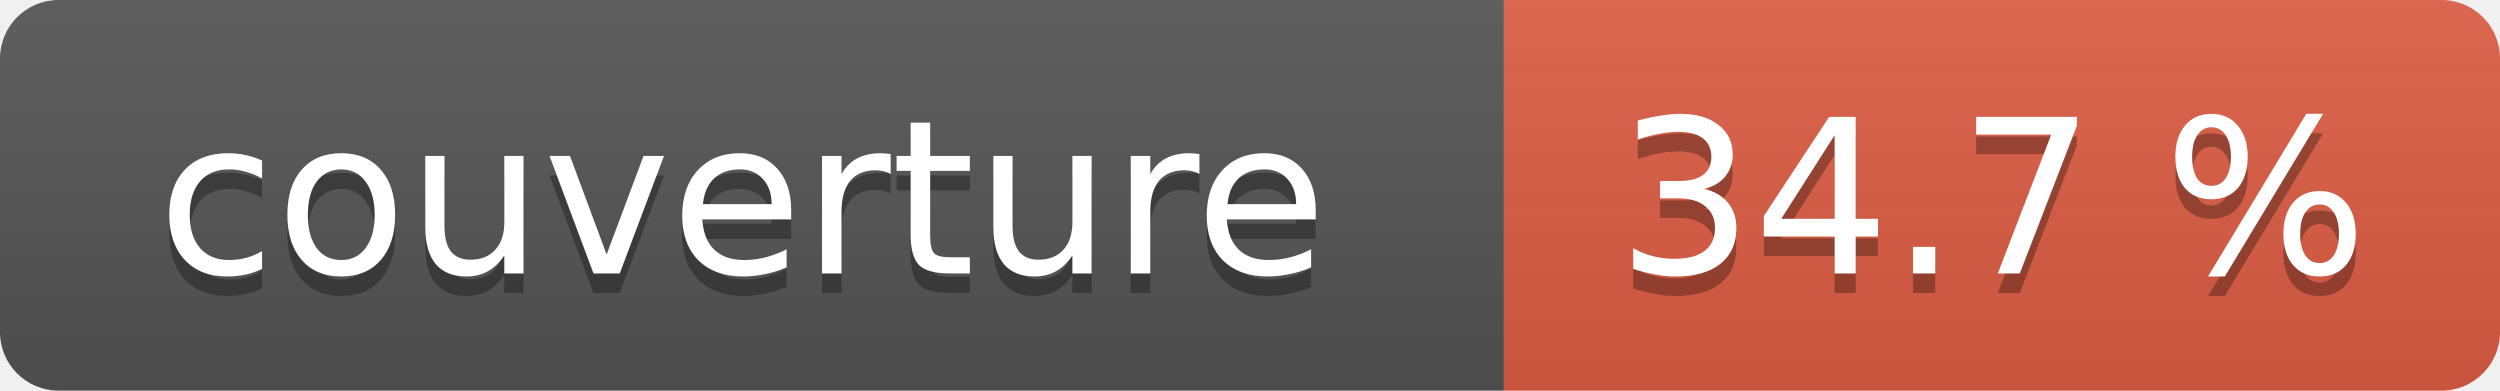
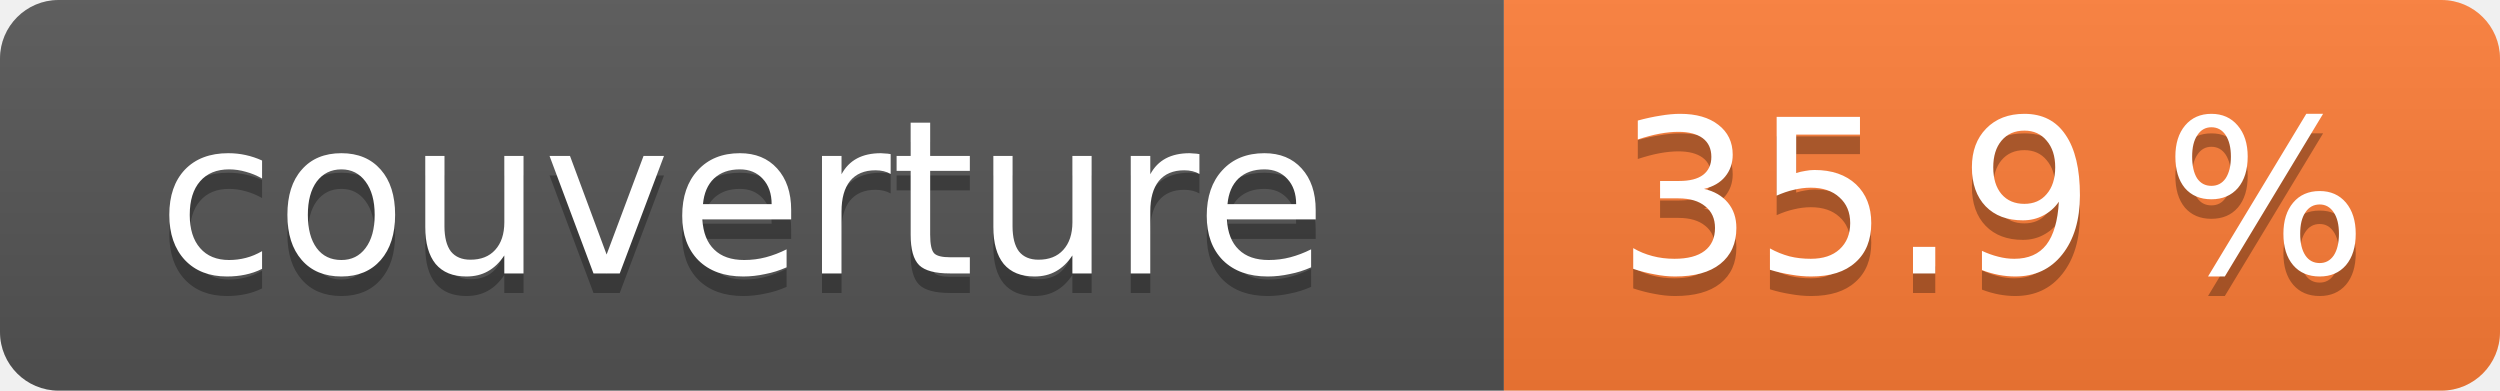
- <svg xmlns="http://www.w3.org/2000/svg" width="128" height="20" role="img" aria-label="couverture: 34.7 %">
+ <svg xmlns="http://www.w3.org/2000/svg" width="128" height="20" role="img" aria-label="couverture: 35.9 %">
  <linearGradient id="s" x2="0" y2="100%">
    <stop offset="0" stop-color="#bbb" stop-opacity=".1" />
    <stop offset="1" stop-opacity=".1" />
  </linearGradient>
  <clipPath id="r">
    <rect width="128" height="20" rx="3" fill="#fff" />
  </clipPath>
  <g clip-path="url(#r)">
    <rect width="77" height="20" fill="#555" />
-     <rect x="77" width="51" height="20" fill="#e05d44" />
+     <rect x="77" width="51" height="20" fill="#fe7d37" />
    <rect width="128" height="20" fill="url(#s)" />
  </g>
  <g fill="#fff" text-anchor="middle" font-family="Verdana,Geneva,DejaVu Sans,sans-serif" font-size="11">
    <text x="38" y="15" fill="#010101" fill-opacity=".3">couverture</text>
    <text x="38" y="14">couverture</text>
-     <text x="102" y="15" fill="#010101" fill-opacity=".3">34.7 %</text>
-     <text x="102" y="14">34.7 %</text>
+     <text x="102" y="15" fill="#010101" fill-opacity=".3">35.9 %</text>
+     <text x="102" y="14">35.9 %</text>
  </g>
</svg>
